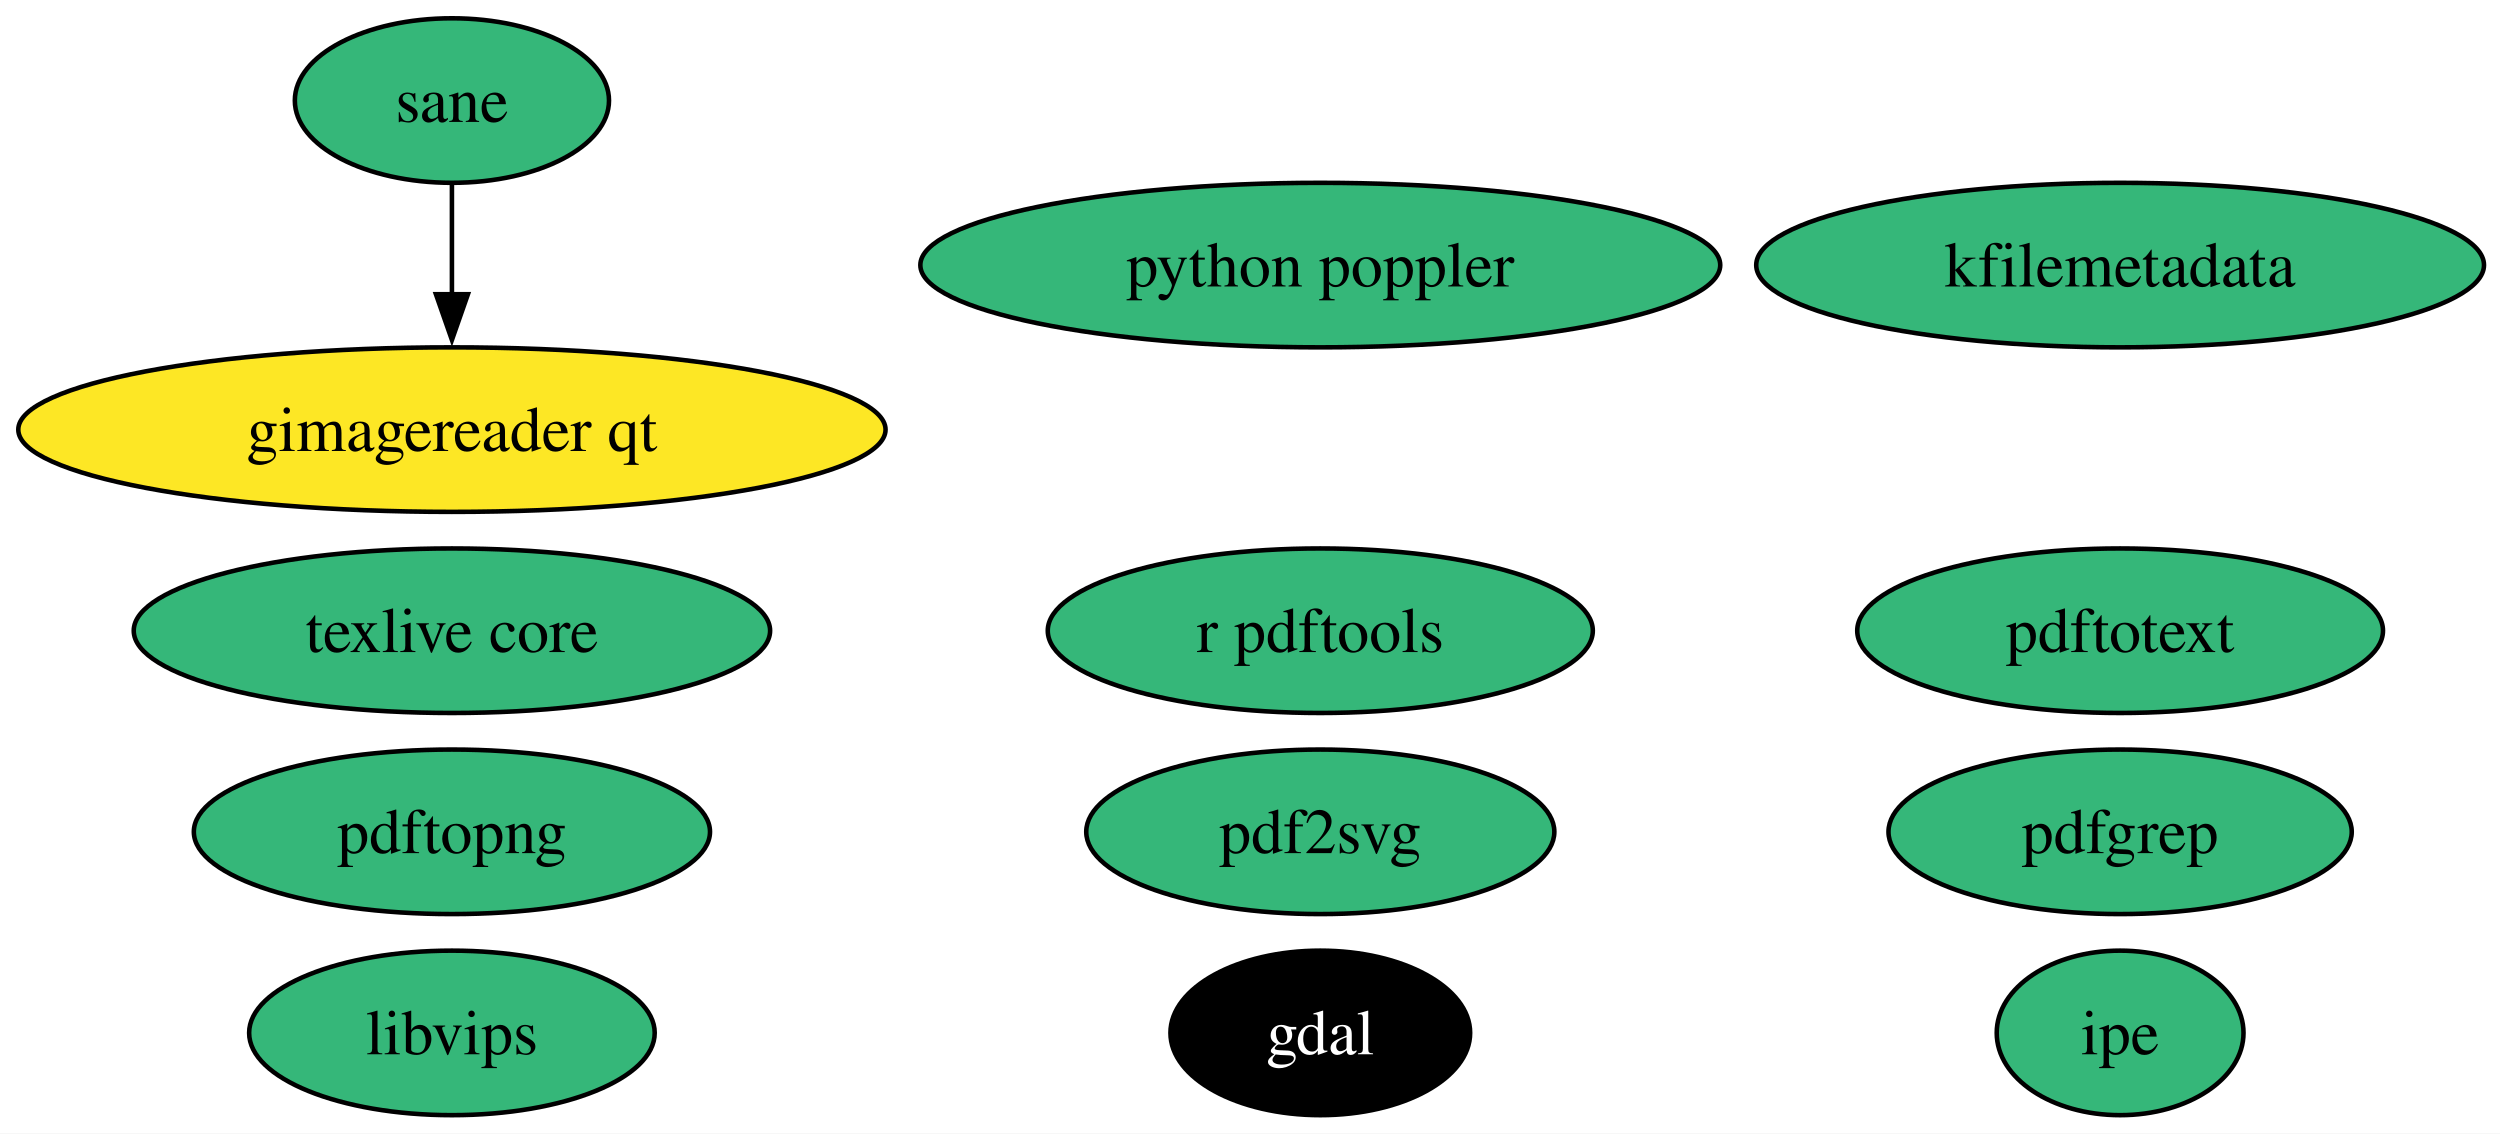
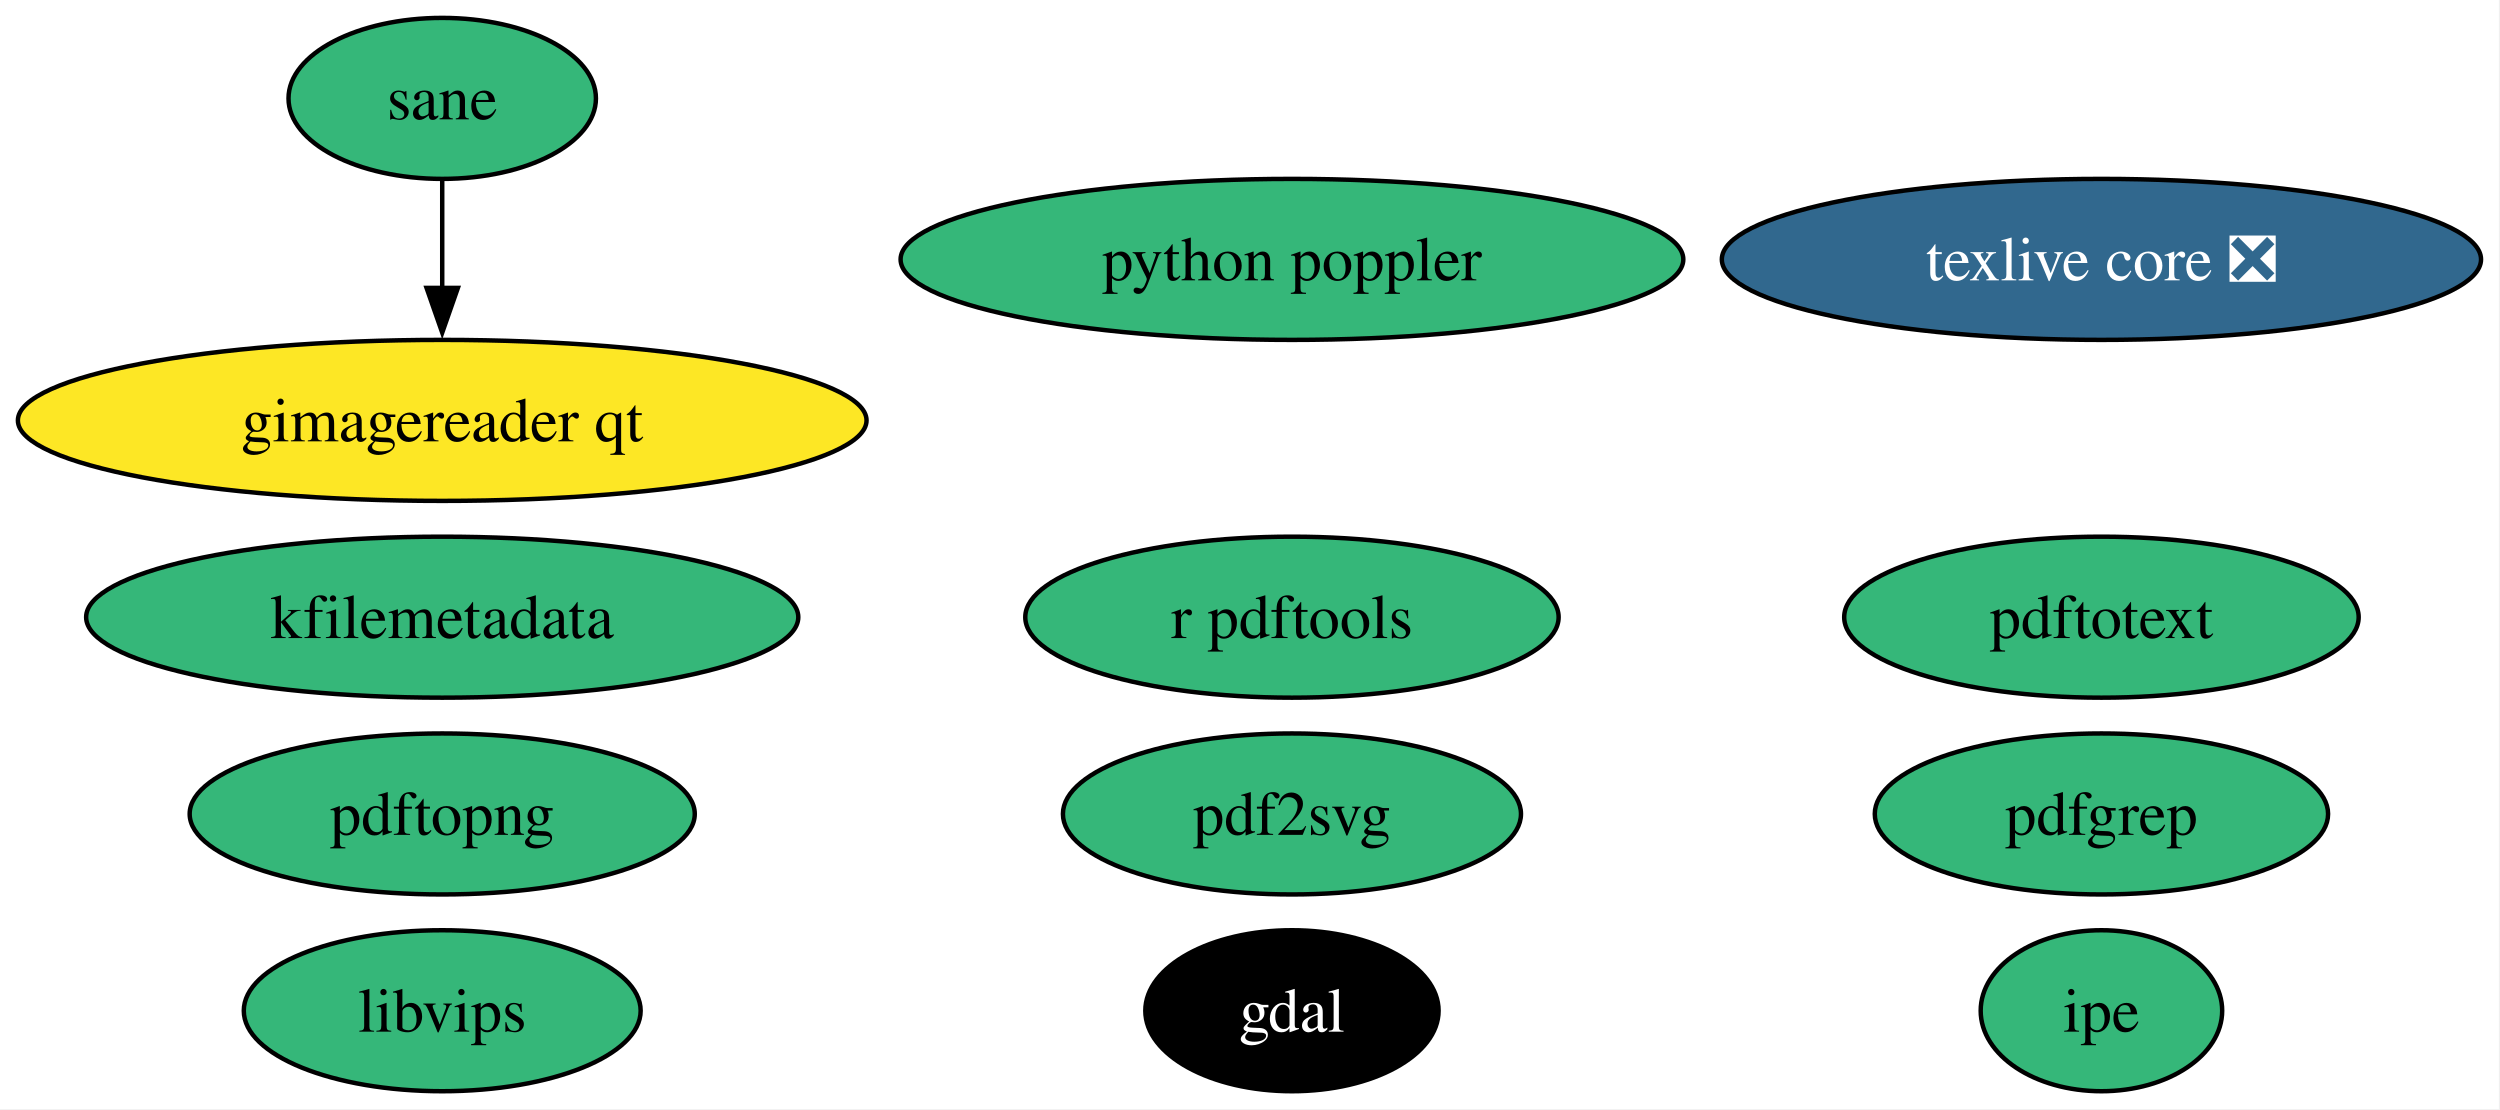
- <svg xmlns="http://www.w3.org/2000/svg" xmlns:xlink="http://www.w3.org/1999/xlink" width="547pt" height="248pt" viewBox="0.00 0.00 547.00 248.00">
+ <svg xmlns="http://www.w3.org/2000/svg" xmlns:xlink="http://www.w3.org/1999/xlink" width="559pt" height="248pt" viewBox="0.00 0.00 559.00 248.00">
  <g id="graph0" class="graph" transform="scale(1 1) rotate(0) translate(4 244)">
-     <polygon fill="white" stroke="none" points="-4,4 -4,-244 543.49,-244 543.49,4 -4,4" />
+     <polygon fill="white" stroke="none" points="-4,4 -4,-244 554.75,-244 554.75,4 -4,4" />
    <g id="node1" class="node">
      <g id="a_node1">
        <a xlink:href="https://github.com/conda-forge/gdal-feedstock" xlink:title="gdal">
          <ellipse fill="#000000" stroke="black" cx="284.88" cy="-18" rx="32.79" ry="18" />
          <text xml:space="preserve" text-anchor="middle" x="284.88" y="-13.32" font-family="Times,serif" font-size="14.00" fill="white">gdal</text>
        </a>
      </g>
    </g>
    <g id="node2" class="node">
      <g id="a_node2">
-         <a xlink:href="https://github.com/conda-forge/texlive-core-feedstock" xlink:title="texlive core">
-           <ellipse fill="#35b779" stroke="black" cx="94.88" cy="-106" rx="69.62" ry="18" />
-           <text xml:space="preserve" text-anchor="middle" x="94.88" y="-101.33" font-family="Times,serif" font-size="14.00">texlive core</text>
+         <a xlink:href="https://github.com/conda-forge/texlive-core-feedstock/pull/102" xlink:title="texlive core ❎">
+           <ellipse fill="#31688e" stroke="black" cx="465.88" cy="-186" rx="84.88" ry="18" />
+           <text xml:space="preserve" text-anchor="middle" x="465.88" y="-181.32" font-family="Times,serif" font-size="14.00" fill="white">texlive core ❎</text>
        </a>
      </g>
    </g>
    <g id="node3" class="node">
      <g id="a_node3">
        <a xlink:href="https://github.com/conda-forge/r-pdftools-feedstock" xlink:title="r pdftools">
          <ellipse fill="#35b779" stroke="black" cx="284.88" cy="-106" rx="59.63" ry="18" />
          <text xml:space="preserve" text-anchor="middle" x="284.88" y="-101.33" font-family="Times,serif" font-size="14.00">r pdftools</text>
        </a>
      </g>
    </g>
    <g id="node4" class="node">
      <g id="a_node4">
        <a xlink:href="https://github.com/conda-forge/libvips-feedstock" xlink:title="libvips">
          <ellipse fill="#35b779" stroke="black" cx="94.88" cy="-18" rx="44.37" ry="18" />
          <text xml:space="preserve" text-anchor="middle" x="94.88" y="-13.32" font-family="Times,serif" font-size="14.00">libvips</text>
        </a>
      </g>
    </g>
    <g id="node5" class="node">
      <g id="a_node5">
        <a xlink:href="https://github.com/conda-forge/kfilemetadata-feedstock" xlink:title="kfilemetadata">
-           <ellipse fill="#35b779" stroke="black" cx="459.88" cy="-186" rx="79.62" ry="18" />
-           <text xml:space="preserve" text-anchor="middle" x="459.88" y="-181.32" font-family="Times,serif" font-size="14.00">kfilemetadata</text>
+           <ellipse fill="#35b779" stroke="black" cx="94.88" cy="-106" rx="79.62" ry="18" />
+           <text xml:space="preserve" text-anchor="middle" x="94.88" y="-101.33" font-family="Times,serif" font-size="14.00">kfilemetadata</text>
        </a>
      </g>
    </g>
    <g id="node6" class="node">
      <g id="a_node6">
        <a xlink:href="https://github.com/conda-forge/pdf2svg-feedstock" xlink:title="pdf2svg">
          <ellipse fill="#35b779" stroke="black" cx="284.88" cy="-62" rx="51.21" ry="18" />
          <text xml:space="preserve" text-anchor="middle" x="284.88" y="-57.33" font-family="Times,serif" font-size="14.00">pdf2svg</text>
        </a>
      </g>
    </g>
    <g id="node7" class="node">
      <g id="a_node7">
        <a xlink:href="https://github.com/conda-forge/pdfgrep-feedstock" xlink:title="pdfgrep">
-           <ellipse fill="#35b779" stroke="black" cx="459.88" cy="-62" rx="50.68" ry="18" />
-           <text xml:space="preserve" text-anchor="middle" x="459.88" y="-57.33" font-family="Times,serif" font-size="14.00">pdfgrep</text>
+           <ellipse fill="#35b779" stroke="black" cx="465.88" cy="-62" rx="50.68" ry="18" />
+           <text xml:space="preserve" text-anchor="middle" x="465.88" y="-57.33" font-family="Times,serif" font-size="14.00">pdfgrep</text>
        </a>
      </g>
    </g>
    <g id="node8" class="node">
      <g id="a_node8">
        <a xlink:href="https://github.com/conda-forge/pdftotext-feedstock" xlink:title="pdftotext">
-           <ellipse fill="#35b779" stroke="black" cx="459.88" cy="-106" rx="57.52" ry="18" />
-           <text xml:space="preserve" text-anchor="middle" x="459.88" y="-101.33" font-family="Times,serif" font-size="14.00">pdftotext</text>
+           <ellipse fill="#35b779" stroke="black" cx="465.88" cy="-106" rx="57.52" ry="18" />
+           <text xml:space="preserve" text-anchor="middle" x="465.88" y="-101.33" font-family="Times,serif" font-size="14.00">pdftotext</text>
        </a>
      </g>
    </g>
    <g id="node9" class="node">
      <g id="a_node9">
        <a xlink:href="https://github.com/conda-forge/ipe-feedstock" xlink:title="ipe">
-           <ellipse fill="#35b779" stroke="black" cx="459.88" cy="-18" rx="27" ry="18" />
-           <text xml:space="preserve" text-anchor="middle" x="459.88" y="-13.32" font-family="Times,serif" font-size="14.00">ipe</text>
+           <ellipse fill="#35b779" stroke="black" cx="465.88" cy="-18" rx="27" ry="18" />
+           <text xml:space="preserve" text-anchor="middle" x="465.88" y="-13.32" font-family="Times,serif" font-size="14.00">ipe</text>
        </a>
      </g>
    </g>
    <g id="node10" class="node">
      <g id="a_node10">
        <a xlink:href="https://github.com/conda-forge/sane-feedstock" xlink:title="sane">
          <ellipse fill="#35b779" stroke="black" cx="94.88" cy="-222" rx="34.37" ry="18" />
          <text xml:space="preserve" text-anchor="middle" x="94.88" y="-217.32" font-family="Times,serif" font-size="14.00">sane</text>
        </a>
      </g>
    </g>
    <g id="node11" class="node">
      <g id="a_node11">
        <a xlink:href="https://github.com/conda-forge/gimagereader-qt-feedstock" xlink:title="gimagereader qt">
          <ellipse fill="#fde725" stroke="black" cx="94.88" cy="-150" rx="94.88" ry="18" />
          <text xml:space="preserve" text-anchor="middle" x="94.88" y="-145.32" font-family="Times,serif" font-size="14.00">gimagereader qt</text>
        </a>
      </g>
    </g>
    <g id="edge1" class="edge">
      <path fill="none" stroke="black" d="M94.88,-203.7C94.88,-196.41 94.88,-187.73 94.88,-179.54" />
      <polygon fill="black" stroke="black" points="98.38,-179.62 94.88,-169.62 91.38,-179.62 98.38,-179.62" />
    </g>
    <g id="node12" class="node">
      <g id="a_node12">
        <a xlink:href="https://github.com/conda-forge/pdftopng-feedstock" xlink:title="pdftopng">
          <ellipse fill="#35b779" stroke="black" cx="94.88" cy="-62" rx="56.47" ry="18" />
          <text xml:space="preserve" text-anchor="middle" x="94.88" y="-57.33" font-family="Times,serif" font-size="14.00">pdftopng</text>
        </a>
      </g>
    </g>
    <g id="node13" class="node">
      <g id="a_node13">
        <a xlink:href="https://github.com/conda-forge/python-poppler-feedstock" xlink:title="python poppler">
          <ellipse fill="#35b779" stroke="black" cx="284.88" cy="-186" rx="87.51" ry="18" />
          <text xml:space="preserve" text-anchor="middle" x="284.88" y="-181.32" font-family="Times,serif" font-size="14.00">python poppler</text>
        </a>
      </g>
    </g>
  </g>
</svg>
